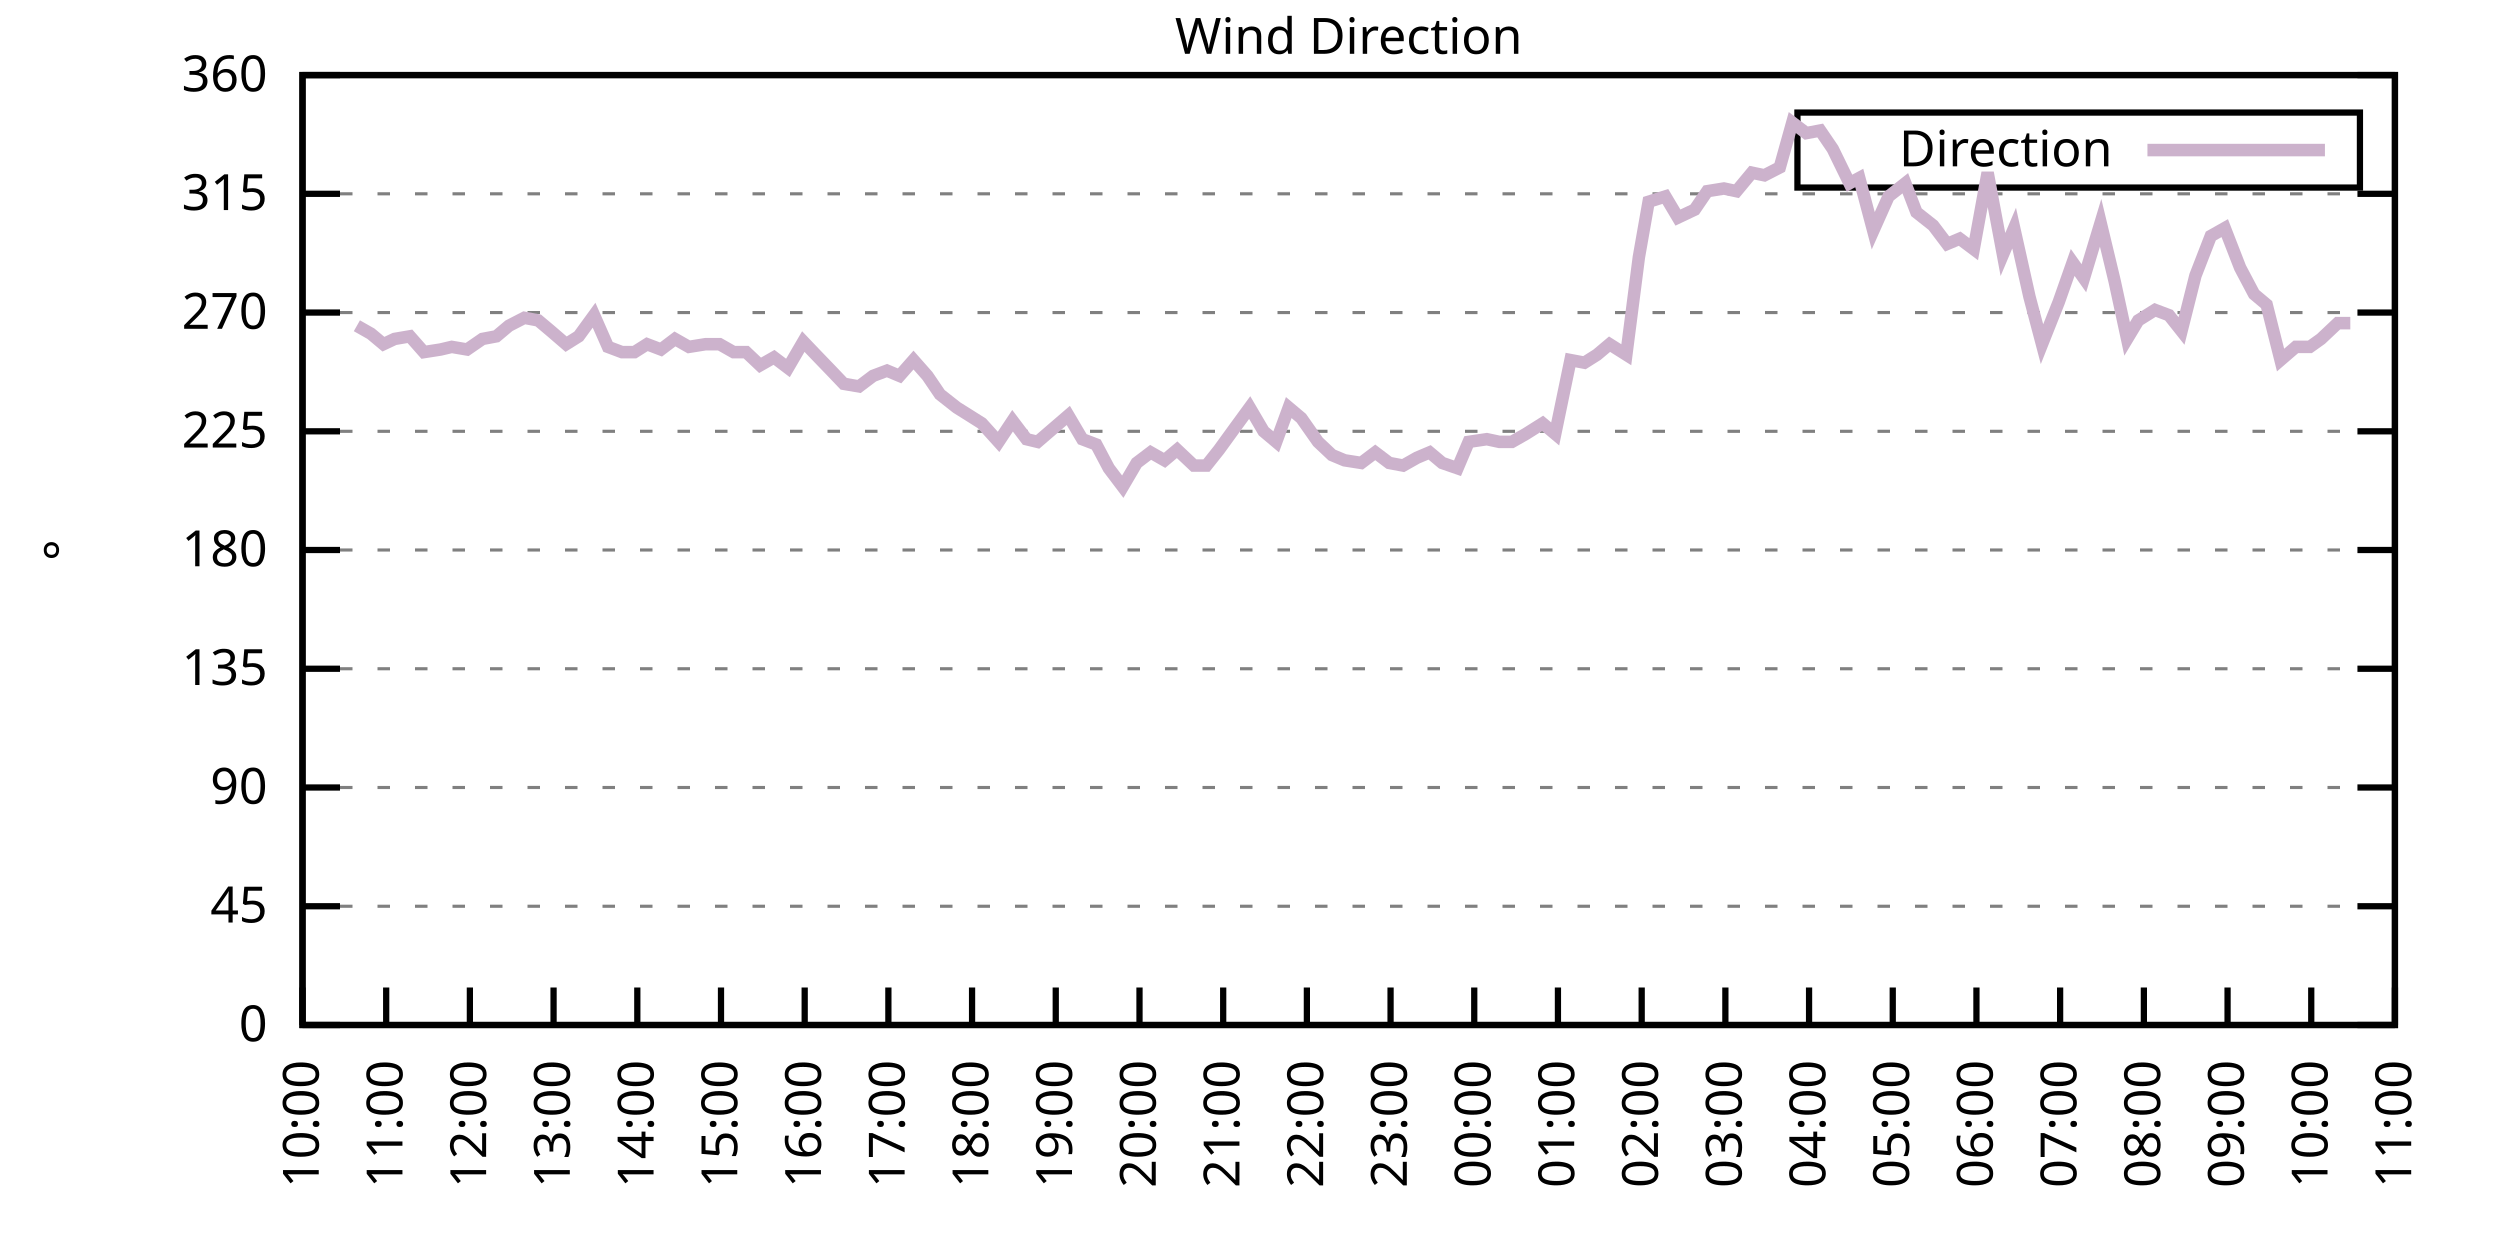
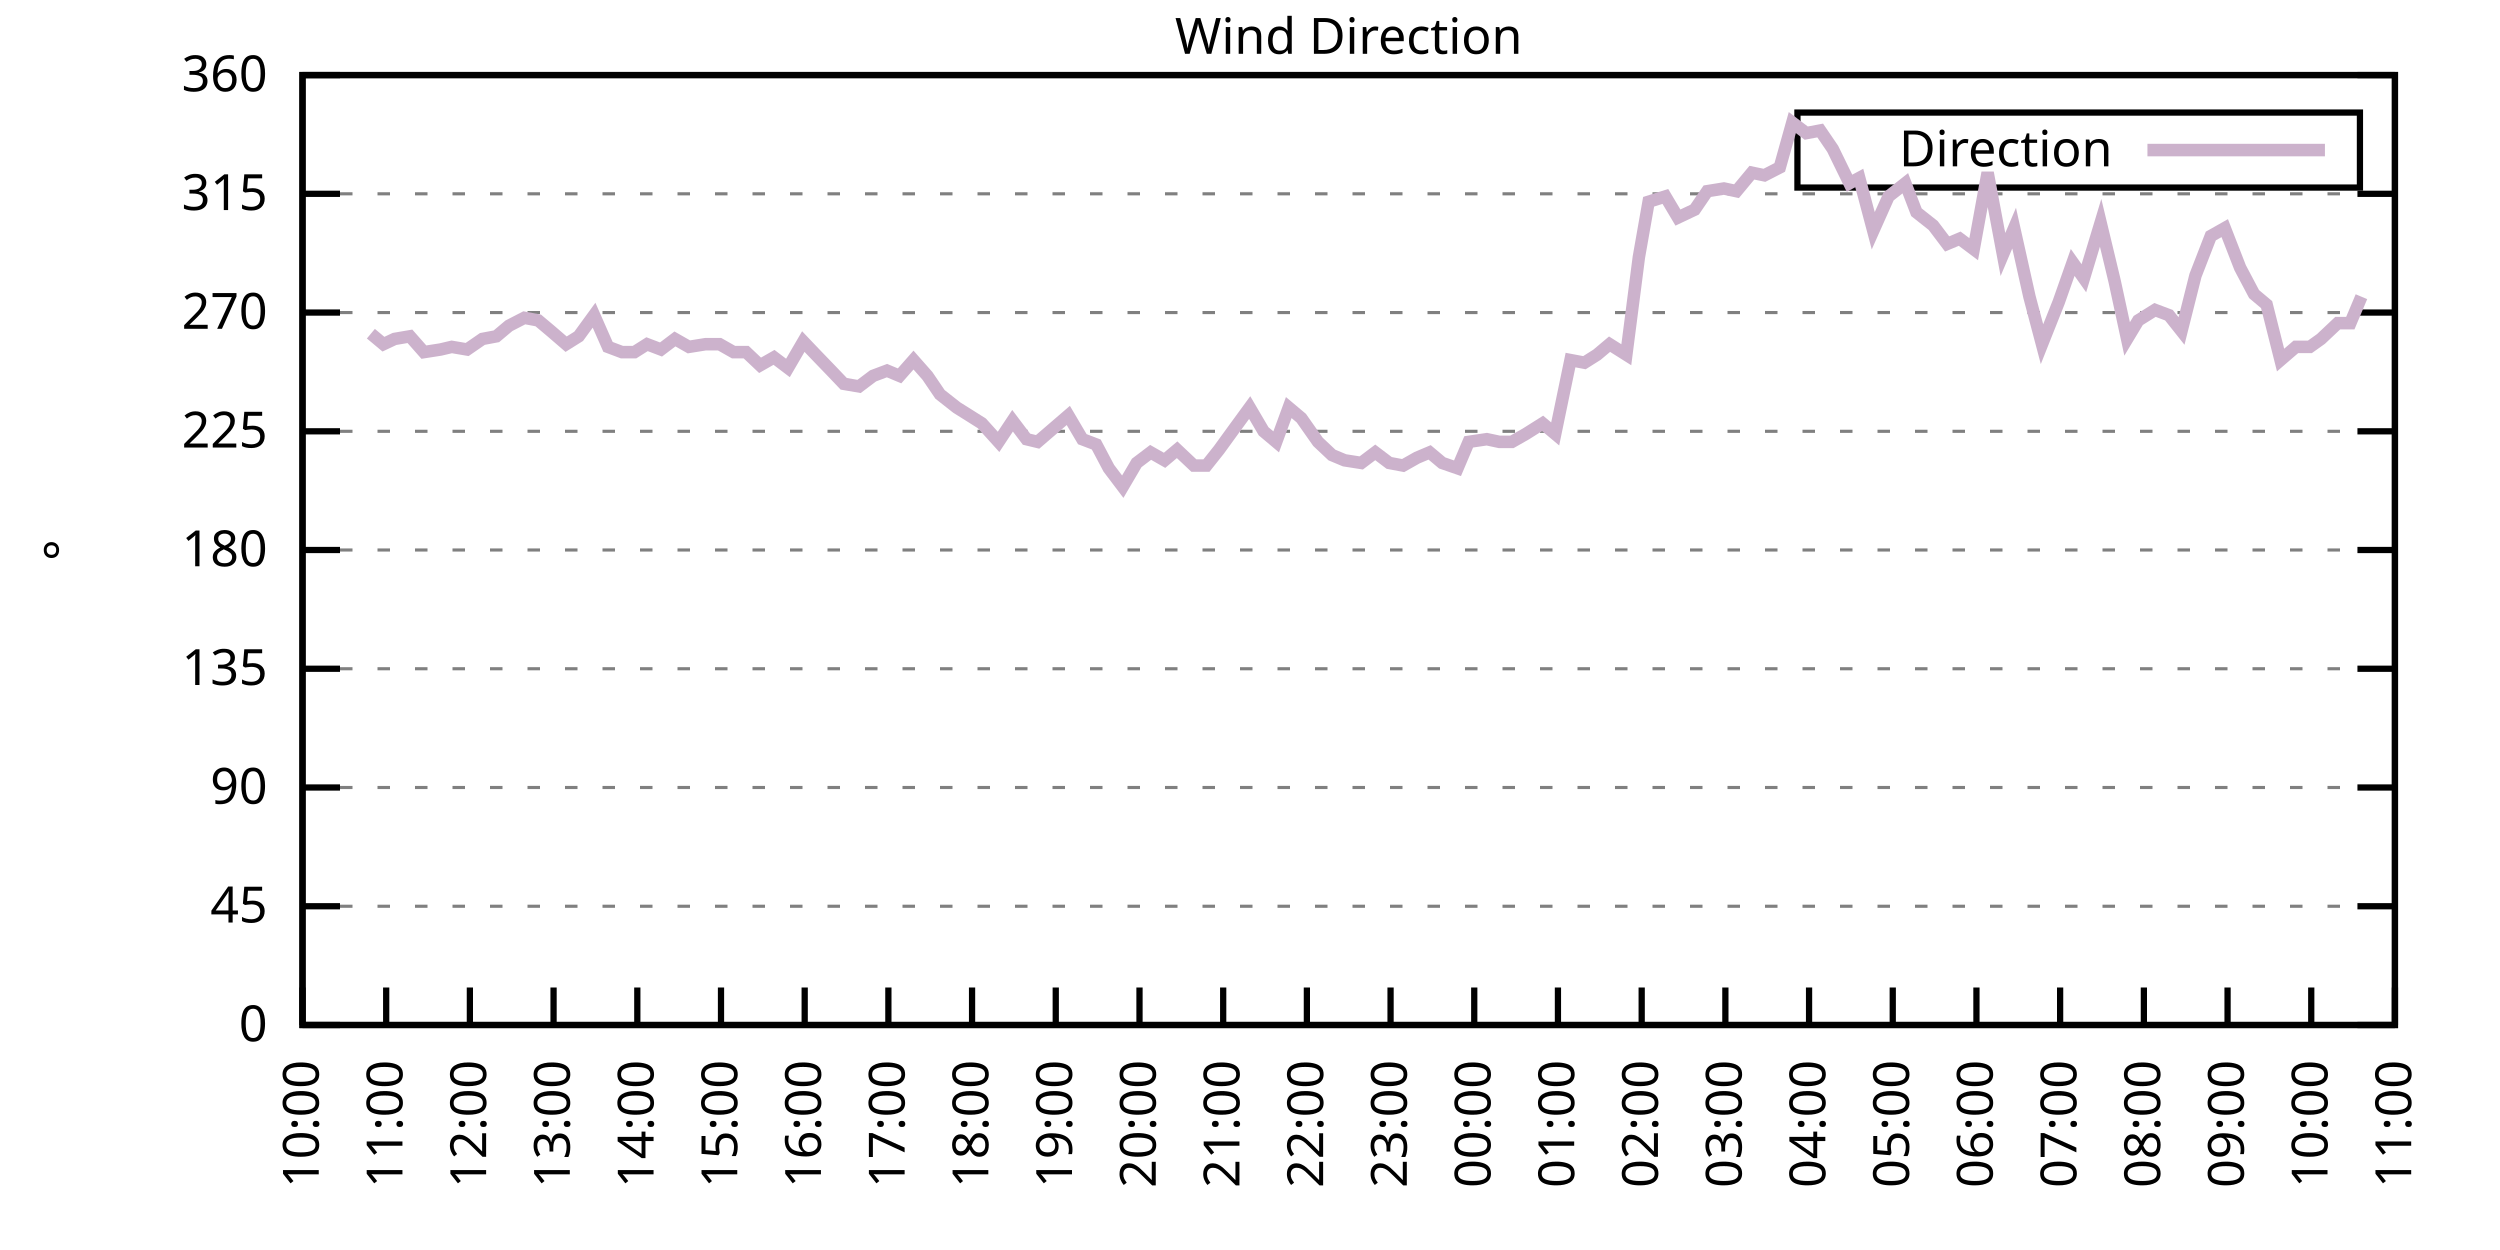
<svg xmlns="http://www.w3.org/2000/svg" xmlns:xlink="http://www.w3.org/1999/xlink" width="400" height="200" viewBox="0 0 400 200">
  <g id="gnuplot_canvas">
    <rect x="0" y="0" width="400" height="200" fill="none" />
    <defs>
      <circle id="gpDot" r="0.5" stroke-width="0.5" stroke="currentColor" />
      <path id="gpPt0" stroke-width="0.333" stroke="currentColor" d="M-1,0 h2 M0,-1 v2" />
      <path id="gpPt1" stroke-width="0.333" stroke="currentColor" d="M-1,-1 L1,1 M1,-1 L-1,1" />
      <path id="gpPt2" stroke-width="0.333" stroke="currentColor" d="M-1,0 L1,0 M0,-1 L0,1 M-1,-1 L1,1 M-1,1 L1,-1" />
      <rect id="gpPt3" stroke-width="0.333" stroke="currentColor" x="-1" y="-1" width="2" height="2" />
      <rect id="gpPt4" stroke-width="0.333" stroke="currentColor" fill="currentColor" x="-1" y="-1" width="2" height="2" />
      <circle id="gpPt5" stroke-width="0.333" stroke="currentColor" cx="0" cy="0" r="1" />
      <use xlink:href="#gpPt5" id="gpPt6" fill="currentColor" stroke="none" />
      <path id="gpPt7" stroke-width="0.333" stroke="currentColor" d="M0,-1.33 L-1.33,0.67 L1.33,0.67 z" />
      <use xlink:href="#gpPt7" id="gpPt8" fill="currentColor" stroke="none" />
      <use xlink:href="#gpPt7" id="gpPt9" stroke="currentColor" transform="rotate(180)" />
      <use xlink:href="#gpPt9" id="gpPt10" fill="currentColor" stroke="none" />
      <use xlink:href="#gpPt3" id="gpPt11" stroke="currentColor" transform="rotate(45)" />
      <use xlink:href="#gpPt11" id="gpPt12" fill="currentColor" stroke="none" />
      <path id="gpPt13" stroke-width="0.333" stroke="currentColor" d="M0,1.330 L1.265,0.411 L0.782,-1.067 L-0.782,-1.076 L-1.265,0.411 z" />
      <use xlink:href="#gpPt13" id="gpPt14" fill="currentColor" stroke="none" />
      <filter id="textbox" filterUnits="objectBoundingBox" x="0" y="0" height="1" width="1">
        <feFlood flood-color="white" flood-opacity="1" result="bgnd" />
        <feComposite in="SourceGraphic" in2="bgnd" operator="atop" />
      </filter>
      <filter id="greybox" filterUnits="objectBoundingBox" x="0" y="0" height="1" width="1">
        <feFlood flood-color="lightgrey" flood-opacity="1" result="grey" />
        <feComposite in="SourceGraphic" in2="grey" operator="atop" />
      </filter>
    </defs>
    <g fill="none" color="white" stroke="currentColor" stroke-width="1.00" stroke-linecap="butt" stroke-linejoin="miter">
</g>
    <g fill="none" color="black" stroke="currentColor" stroke-width="1.00" stroke-linecap="butt" stroke-linejoin="miter">
      <g stroke="none" shape-rendering="crispEdges">
        <polygon fill="rgb(255, 255, 255)" points="48.40,164.00 383.18,164.00 383.18,12.02 48.40,12.02 " />
      </g>
    </g>
    <g fill="none" color="black" stroke="currentColor" stroke-width="1.00" stroke-linecap="butt" stroke-linejoin="miter">
</g>
    <g fill="none" color="black" stroke="black" stroke-width="0.50" stroke-linecap="butt" stroke-linejoin="miter">
</g>
    <g fill="none" color="gray" stroke="currentColor" stroke-width="0.50" stroke-linecap="butt" stroke-linejoin="miter">
      <path stroke="gray" stroke-dasharray="2,4" class="gridline" d="M48.40,164.00 L383.19,164.00  " />
    </g>
    <g fill="none" color="gray" stroke="gray" stroke-width="1.00" stroke-linecap="butt" stroke-linejoin="miter">
</g>
    <g fill="none" color="black" stroke="currentColor" stroke-width="1.00" stroke-linecap="butt" stroke-linejoin="miter">
      <path stroke="black" d="M48.40,164.00 L54.40,164.00 M383.19,164.00 L377.19,164.00  " />
      <g transform="translate(42.80,166.60)" stroke="none" fill="black" font-family="Sans" font-size="8.00" text-anchor="end">
        <text>
          <tspan font-family="Sans"> 0</tspan>
        </text>
      </g>
    </g>
    <g fill="none" color="black" stroke="currentColor" stroke-width="1.00" stroke-linecap="butt" stroke-linejoin="miter">
</g>
    <g fill="none" color="black" stroke="black" stroke-width="0.50" stroke-linecap="butt" stroke-linejoin="miter">
</g>
    <g fill="none" color="gray" stroke="currentColor" stroke-width="0.50" stroke-linecap="butt" stroke-linejoin="miter">
      <path stroke="gray" stroke-dasharray="2,4" class="gridline" d="M48.40,145.00 L383.19,145.00  " />
    </g>
    <g fill="none" color="gray" stroke="gray" stroke-width="1.00" stroke-linecap="butt" stroke-linejoin="miter">
</g>
    <g fill="none" color="black" stroke="currentColor" stroke-width="1.00" stroke-linecap="butt" stroke-linejoin="miter">
      <path stroke="black" d="M48.40,145.00 L54.40,145.00 M383.19,145.00 L377.19,145.00  " />
      <g transform="translate(42.80,147.60)" stroke="none" fill="black" font-family="Sans" font-size="8.00" text-anchor="end">
        <text>
          <tspan font-family="Sans"> 45</tspan>
        </text>
      </g>
    </g>
    <g fill="none" color="black" stroke="currentColor" stroke-width="1.00" stroke-linecap="butt" stroke-linejoin="miter">
</g>
    <g fill="none" color="black" stroke="black" stroke-width="0.50" stroke-linecap="butt" stroke-linejoin="miter">
</g>
    <g fill="none" color="gray" stroke="currentColor" stroke-width="0.50" stroke-linecap="butt" stroke-linejoin="miter">
      <path stroke="gray" stroke-dasharray="2,4" class="gridline" d="M48.40,126.00 L383.19,126.00  " />
    </g>
    <g fill="none" color="gray" stroke="gray" stroke-width="1.00" stroke-linecap="butt" stroke-linejoin="miter">
</g>
    <g fill="none" color="black" stroke="currentColor" stroke-width="1.00" stroke-linecap="butt" stroke-linejoin="miter">
      <path stroke="black" d="M48.40,126.00 L54.40,126.00 M383.19,126.00 L377.19,126.00  " />
      <g transform="translate(42.80,128.60)" stroke="none" fill="black" font-family="Sans" font-size="8.00" text-anchor="end">
        <text>
          <tspan font-family="Sans"> 90</tspan>
        </text>
      </g>
    </g>
    <g fill="none" color="black" stroke="currentColor" stroke-width="1.00" stroke-linecap="butt" stroke-linejoin="miter">
</g>
    <g fill="none" color="black" stroke="black" stroke-width="0.50" stroke-linecap="butt" stroke-linejoin="miter">
</g>
    <g fill="none" color="gray" stroke="currentColor" stroke-width="0.50" stroke-linecap="butt" stroke-linejoin="miter">
      <path stroke="gray" stroke-dasharray="2,4" class="gridline" d="M48.40,107.00 L383.19,107.00  " />
    </g>
    <g fill="none" color="gray" stroke="gray" stroke-width="1.00" stroke-linecap="butt" stroke-linejoin="miter">
</g>
    <g fill="none" color="black" stroke="currentColor" stroke-width="1.00" stroke-linecap="butt" stroke-linejoin="miter">
      <path stroke="black" d="M48.40,107.00 L54.40,107.00 M383.19,107.00 L377.19,107.00  " />
      <g transform="translate(42.80,109.60)" stroke="none" fill="black" font-family="Sans" font-size="8.00" text-anchor="end">
        <text>
          <tspan font-family="Sans"> 135</tspan>
        </text>
      </g>
    </g>
    <g fill="none" color="black" stroke="currentColor" stroke-width="1.00" stroke-linecap="butt" stroke-linejoin="miter">
</g>
    <g fill="none" color="black" stroke="black" stroke-width="0.50" stroke-linecap="butt" stroke-linejoin="miter">
</g>
    <g fill="none" color="gray" stroke="currentColor" stroke-width="0.50" stroke-linecap="butt" stroke-linejoin="miter">
      <path stroke="gray" stroke-dasharray="2,4" class="gridline" d="M48.40,88.00 L383.19,88.00  " />
    </g>
    <g fill="none" color="gray" stroke="gray" stroke-width="1.00" stroke-linecap="butt" stroke-linejoin="miter">
</g>
    <g fill="none" color="black" stroke="currentColor" stroke-width="1.00" stroke-linecap="butt" stroke-linejoin="miter">
      <path stroke="black" d="M48.40,88.00 L54.40,88.00 M383.19,88.00 L377.19,88.00  " />
      <g transform="translate(42.80,90.60)" stroke="none" fill="black" font-family="Sans" font-size="8.00" text-anchor="end">
        <text>
          <tspan font-family="Sans"> 180</tspan>
        </text>
      </g>
    </g>
    <g fill="none" color="black" stroke="currentColor" stroke-width="1.00" stroke-linecap="butt" stroke-linejoin="miter">
</g>
    <g fill="none" color="black" stroke="black" stroke-width="0.50" stroke-linecap="butt" stroke-linejoin="miter">
</g>
    <g fill="none" color="gray" stroke="currentColor" stroke-width="0.50" stroke-linecap="butt" stroke-linejoin="miter">
      <path stroke="gray" stroke-dasharray="2,4" class="gridline" d="M48.40,69.01 L383.19,69.01  " />
    </g>
    <g fill="none" color="gray" stroke="gray" stroke-width="1.00" stroke-linecap="butt" stroke-linejoin="miter">
</g>
    <g fill="none" color="black" stroke="currentColor" stroke-width="1.00" stroke-linecap="butt" stroke-linejoin="miter">
      <path stroke="black" d="M48.40,69.01 L54.40,69.01 M383.19,69.01 L377.19,69.01  " />
      <g transform="translate(42.80,71.61)" stroke="none" fill="black" font-family="Sans" font-size="8.00" text-anchor="end">
        <text>
          <tspan font-family="Sans"> 225</tspan>
        </text>
      </g>
    </g>
    <g fill="none" color="black" stroke="currentColor" stroke-width="1.00" stroke-linecap="butt" stroke-linejoin="miter">
</g>
    <g fill="none" color="black" stroke="black" stroke-width="0.50" stroke-linecap="butt" stroke-linejoin="miter">
</g>
    <g fill="none" color="gray" stroke="currentColor" stroke-width="0.50" stroke-linecap="butt" stroke-linejoin="miter">
      <path stroke="gray" stroke-dasharray="2,4" class="gridline" d="M48.40,50.01 L383.19,50.01  " />
    </g>
    <g fill="none" color="gray" stroke="gray" stroke-width="1.00" stroke-linecap="butt" stroke-linejoin="miter">
</g>
    <g fill="none" color="black" stroke="currentColor" stroke-width="1.00" stroke-linecap="butt" stroke-linejoin="miter">
      <path stroke="black" d="M48.40,50.01 L54.40,50.01 M383.19,50.01 L377.19,50.01  " />
      <g transform="translate(42.80,52.61)" stroke="none" fill="black" font-family="Sans" font-size="8.00" text-anchor="end">
        <text>
          <tspan font-family="Sans"> 270</tspan>
        </text>
      </g>
    </g>
    <g fill="none" color="black" stroke="currentColor" stroke-width="1.00" stroke-linecap="butt" stroke-linejoin="miter">
</g>
    <g fill="none" color="black" stroke="black" stroke-width="0.50" stroke-linecap="butt" stroke-linejoin="miter">
</g>
    <g fill="none" color="gray" stroke="currentColor" stroke-width="0.50" stroke-linecap="butt" stroke-linejoin="miter">
      <path stroke="gray" stroke-dasharray="2,4" class="gridline" d="M48.40,31.01 L383.19,31.01  " />
    </g>
    <g fill="none" color="gray" stroke="gray" stroke-width="1.00" stroke-linecap="butt" stroke-linejoin="miter">
</g>
    <g fill="none" color="black" stroke="currentColor" stroke-width="1.00" stroke-linecap="butt" stroke-linejoin="miter">
      <path stroke="black" d="M48.40,31.01 L54.40,31.01 M383.19,31.01 L377.19,31.01  " />
      <g transform="translate(42.80,33.61)" stroke="none" fill="black" font-family="Sans" font-size="8.00" text-anchor="end">
        <text>
          <tspan font-family="Sans"> 315</tspan>
        </text>
      </g>
    </g>
    <g fill="none" color="black" stroke="currentColor" stroke-width="1.00" stroke-linecap="butt" stroke-linejoin="miter">
</g>
    <g fill="none" color="black" stroke="black" stroke-width="0.50" stroke-linecap="butt" stroke-linejoin="miter">
</g>
    <g fill="none" color="gray" stroke="currentColor" stroke-width="0.50" stroke-linecap="butt" stroke-linejoin="miter">
      <path stroke="gray" stroke-dasharray="2,4" class="gridline" d="M48.40,12.01 L383.19,12.01  " />
    </g>
    <g fill="none" color="gray" stroke="gray" stroke-width="1.00" stroke-linecap="butt" stroke-linejoin="miter">
</g>
    <g fill="none" color="black" stroke="currentColor" stroke-width="1.00" stroke-linecap="butt" stroke-linejoin="miter">
      <path stroke="black" d="M48.40,12.01 L54.40,12.01 M383.19,12.01 L377.19,12.01  " />
      <g transform="translate(42.80,14.61)" stroke="none" fill="black" font-family="Sans" font-size="8.00" text-anchor="end">
        <text>
          <tspan font-family="Sans"> 360</tspan>
        </text>
      </g>
    </g>
    <g fill="none" color="black" stroke="currentColor" stroke-width="1.00" stroke-linecap="butt" stroke-linejoin="miter">
      <path stroke="black" d="M48.40,164.00 L48.40,158.00  " />
      <g transform="translate(51.00,169.60) rotate(270.00)" stroke="none" fill="black" font-family="Sans" font-size="8.00" text-anchor="end">
        <text>
          <tspan font-family="Sans">10:00</tspan>
        </text>
      </g>
    </g>
    <g fill="none" color="black" stroke="currentColor" stroke-width="1.00" stroke-linecap="butt" stroke-linejoin="miter">
      <path stroke="black" d="M61.79,164.00 L61.79,158.00  " />
      <g transform="translate(64.39,169.60) rotate(270.00)" stroke="none" fill="black" font-family="Sans" font-size="8.00" text-anchor="end">
        <text>
          <tspan font-family="Sans">11:00</tspan>
        </text>
      </g>
    </g>
    <g fill="none" color="black" stroke="currentColor" stroke-width="1.00" stroke-linecap="butt" stroke-linejoin="miter">
      <path stroke="black" d="M75.18,164.00 L75.18,158.00  " />
      <g transform="translate(77.78,169.60) rotate(270.00)" stroke="none" fill="black" font-family="Sans" font-size="8.00" text-anchor="end">
        <text>
          <tspan font-family="Sans">12:00</tspan>
        </text>
      </g>
    </g>
    <g fill="none" color="black" stroke="currentColor" stroke-width="1.00" stroke-linecap="butt" stroke-linejoin="miter">
      <path stroke="black" d="M88.57,164.00 L88.57,158.00  " />
      <g transform="translate(91.17,169.60) rotate(270.00)" stroke="none" fill="black" font-family="Sans" font-size="8.00" text-anchor="end">
        <text>
          <tspan font-family="Sans">13:00</tspan>
        </text>
      </g>
    </g>
    <g fill="none" color="black" stroke="currentColor" stroke-width="1.00" stroke-linecap="butt" stroke-linejoin="miter">
      <path stroke="black" d="M101.97,164.00 L101.97,158.00  " />
      <g transform="translate(104.57,169.60) rotate(270.00)" stroke="none" fill="black" font-family="Sans" font-size="8.00" text-anchor="end">
        <text>
          <tspan font-family="Sans">14:00</tspan>
        </text>
      </g>
    </g>
    <g fill="none" color="black" stroke="currentColor" stroke-width="1.00" stroke-linecap="butt" stroke-linejoin="miter">
      <path stroke="black" d="M115.36,164.00 L115.36,158.00  " />
      <g transform="translate(117.96,169.60) rotate(270.00)" stroke="none" fill="black" font-family="Sans" font-size="8.00" text-anchor="end">
        <text>
          <tspan font-family="Sans">15:00</tspan>
        </text>
      </g>
    </g>
    <g fill="none" color="black" stroke="currentColor" stroke-width="1.00" stroke-linecap="butt" stroke-linejoin="miter">
      <path stroke="black" d="M128.75,164.00 L128.75,158.00  " />
      <g transform="translate(131.35,169.60) rotate(270.00)" stroke="none" fill="black" font-family="Sans" font-size="8.00" text-anchor="end">
        <text>
          <tspan font-family="Sans">16:00</tspan>
        </text>
      </g>
    </g>
    <g fill="none" color="black" stroke="currentColor" stroke-width="1.00" stroke-linecap="butt" stroke-linejoin="miter">
      <path stroke="black" d="M142.14,164.00 L142.14,158.00  " />
      <g transform="translate(144.74,169.60) rotate(270.00)" stroke="none" fill="black" font-family="Sans" font-size="8.00" text-anchor="end">
        <text>
          <tspan font-family="Sans">17:00</tspan>
        </text>
      </g>
    </g>
    <g fill="none" color="black" stroke="currentColor" stroke-width="1.00" stroke-linecap="butt" stroke-linejoin="miter">
      <path stroke="black" d="M155.53,164.00 L155.53,158.00  " />
      <g transform="translate(158.13,169.60) rotate(270.00)" stroke="none" fill="black" font-family="Sans" font-size="8.00" text-anchor="end">
        <text>
          <tspan font-family="Sans">18:00</tspan>
        </text>
      </g>
    </g>
    <g fill="none" color="black" stroke="currentColor" stroke-width="1.00" stroke-linecap="butt" stroke-linejoin="miter">
      <path stroke="black" d="M168.92,164.00 L168.92,158.00  " />
      <g transform="translate(171.52,169.60) rotate(270.00)" stroke="none" fill="black" font-family="Sans" font-size="8.00" text-anchor="end">
        <text>
          <tspan font-family="Sans">19:00</tspan>
        </text>
      </g>
    </g>
    <g fill="none" color="black" stroke="currentColor" stroke-width="1.00" stroke-linecap="butt" stroke-linejoin="miter">
      <path stroke="black" d="M182.32,164.00 L182.32,158.00  " />
      <g transform="translate(184.92,169.60) rotate(270.00)" stroke="none" fill="black" font-family="Sans" font-size="8.00" text-anchor="end">
        <text>
          <tspan font-family="Sans">20:00</tspan>
        </text>
      </g>
    </g>
    <g fill="none" color="black" stroke="currentColor" stroke-width="1.00" stroke-linecap="butt" stroke-linejoin="miter">
      <path stroke="black" d="M195.71,164.00 L195.71,158.00  " />
      <g transform="translate(198.31,169.60) rotate(270.00)" stroke="none" fill="black" font-family="Sans" font-size="8.00" text-anchor="end">
        <text>
          <tspan font-family="Sans">21:00</tspan>
        </text>
      </g>
    </g>
    <g fill="none" color="black" stroke="currentColor" stroke-width="1.00" stroke-linecap="butt" stroke-linejoin="miter">
      <path stroke="black" d="M209.10,164.00 L209.10,158.00  " />
      <g transform="translate(211.70,169.60) rotate(270.00)" stroke="none" fill="black" font-family="Sans" font-size="8.00" text-anchor="end">
        <text>
          <tspan font-family="Sans">22:00</tspan>
        </text>
      </g>
    </g>
    <g fill="none" color="black" stroke="currentColor" stroke-width="1.00" stroke-linecap="butt" stroke-linejoin="miter">
      <path stroke="black" d="M222.49,164.00 L222.49,158.00  " />
      <g transform="translate(225.09,169.60) rotate(270.00)" stroke="none" fill="black" font-family="Sans" font-size="8.00" text-anchor="end">
        <text>
          <tspan font-family="Sans">23:00</tspan>
        </text>
      </g>
    </g>
    <g fill="none" color="black" stroke="currentColor" stroke-width="1.00" stroke-linecap="butt" stroke-linejoin="miter">
      <path stroke="black" d="M235.88,164.00 L235.88,158.00  " />
      <g transform="translate(238.48,169.60) rotate(270.00)" stroke="none" fill="black" font-family="Sans" font-size="8.00" text-anchor="end">
        <text>
          <tspan font-family="Sans">00:00</tspan>
        </text>
      </g>
    </g>
    <g fill="none" color="black" stroke="currentColor" stroke-width="1.00" stroke-linecap="butt" stroke-linejoin="miter">
      <path stroke="black" d="M249.27,164.00 L249.27,158.00  " />
      <g transform="translate(251.87,169.60) rotate(270.00)" stroke="none" fill="black" font-family="Sans" font-size="8.00" text-anchor="end">
        <text>
          <tspan font-family="Sans">01:00</tspan>
        </text>
      </g>
    </g>
    <g fill="none" color="black" stroke="currentColor" stroke-width="1.00" stroke-linecap="butt" stroke-linejoin="miter">
      <path stroke="black" d="M262.67,164.00 L262.67,158.00  " />
      <g transform="translate(265.27,169.60) rotate(270.00)" stroke="none" fill="black" font-family="Sans" font-size="8.00" text-anchor="end">
        <text>
          <tspan font-family="Sans">02:00</tspan>
        </text>
      </g>
    </g>
    <g fill="none" color="black" stroke="currentColor" stroke-width="1.00" stroke-linecap="butt" stroke-linejoin="miter">
      <path stroke="black" d="M276.06,164.00 L276.06,158.00  " />
      <g transform="translate(278.66,169.60) rotate(270.00)" stroke="none" fill="black" font-family="Sans" font-size="8.00" text-anchor="end">
        <text>
          <tspan font-family="Sans">03:00</tspan>
        </text>
      </g>
    </g>
    <g fill="none" color="black" stroke="currentColor" stroke-width="1.00" stroke-linecap="butt" stroke-linejoin="miter">
      <path stroke="black" d="M289.45,164.00 L289.45,158.00  " />
      <g transform="translate(292.05,169.60) rotate(270.00)" stroke="none" fill="black" font-family="Sans" font-size="8.00" text-anchor="end">
        <text>
          <tspan font-family="Sans">04:00</tspan>
        </text>
      </g>
    </g>
    <g fill="none" color="black" stroke="currentColor" stroke-width="1.00" stroke-linecap="butt" stroke-linejoin="miter">
      <path stroke="black" d="M302.84,164.00 L302.84,158.00  " />
      <g transform="translate(305.44,169.60) rotate(270.00)" stroke="none" fill="black" font-family="Sans" font-size="8.00" text-anchor="end">
        <text>
          <tspan font-family="Sans">05:00</tspan>
        </text>
      </g>
    </g>
    <g fill="none" color="black" stroke="currentColor" stroke-width="1.00" stroke-linecap="butt" stroke-linejoin="miter">
      <path stroke="black" d="M316.23,164.00 L316.23,158.00  " />
      <g transform="translate(318.83,169.60) rotate(270.00)" stroke="none" fill="black" font-family="Sans" font-size="8.00" text-anchor="end">
        <text>
          <tspan font-family="Sans">06:00</tspan>
        </text>
      </g>
    </g>
    <g fill="none" color="black" stroke="currentColor" stroke-width="1.00" stroke-linecap="butt" stroke-linejoin="miter">
      <path stroke="black" d="M329.62,164.00 L329.62,158.00  " />
      <g transform="translate(332.22,169.60) rotate(270.00)" stroke="none" fill="black" font-family="Sans" font-size="8.00" text-anchor="end">
        <text>
          <tspan font-family="Sans">07:00</tspan>
        </text>
      </g>
    </g>
    <g fill="none" color="black" stroke="currentColor" stroke-width="1.00" stroke-linecap="butt" stroke-linejoin="miter">
      <path stroke="black" d="M343.02,164.00 L343.02,158.00  " />
      <g transform="translate(345.62,169.60) rotate(270.00)" stroke="none" fill="black" font-family="Sans" font-size="8.00" text-anchor="end">
        <text>
          <tspan font-family="Sans">08:00</tspan>
        </text>
      </g>
    </g>
    <g fill="none" color="black" stroke="currentColor" stroke-width="1.00" stroke-linecap="butt" stroke-linejoin="miter">
      <path stroke="black" d="M356.41,164.00 L356.41,158.00  " />
      <g transform="translate(359.01,169.60) rotate(270.00)" stroke="none" fill="black" font-family="Sans" font-size="8.00" text-anchor="end">
        <text>
          <tspan font-family="Sans">09:00</tspan>
        </text>
      </g>
    </g>
    <g fill="none" color="black" stroke="currentColor" stroke-width="1.00" stroke-linecap="butt" stroke-linejoin="miter">
      <path stroke="black" d="M369.80,164.00 L369.80,158.00  " />
      <g transform="translate(372.40,169.60) rotate(270.00)" stroke="none" fill="black" font-family="Sans" font-size="8.00" text-anchor="end">
        <text>
          <tspan font-family="Sans">10:00</tspan>
        </text>
      </g>
    </g>
    <g fill="none" color="black" stroke="currentColor" stroke-width="1.00" stroke-linecap="butt" stroke-linejoin="miter">
      <path stroke="black" d="M383.19,164.00 L383.19,158.00  " />
      <g transform="translate(385.79,169.60) rotate(270.00)" stroke="none" fill="black" font-family="Sans" font-size="8.00" text-anchor="end">
        <text>
          <tspan font-family="Sans">11:00</tspan>
        </text>
      </g>
    </g>
    <g fill="none" color="black" stroke="currentColor" stroke-width="1.00" stroke-linecap="butt" stroke-linejoin="miter">
</g>
    <g fill="none" color="black" stroke="currentColor" stroke-width="1.00" stroke-linecap="butt" stroke-linejoin="miter">
      <path stroke="black" d="M48.40,12.01 L48.40,164.00 L383.19,164.00 L383.19,12.01 L48.40,12.01 Z  " />
    </g>
    <g fill="none" color="black" stroke="currentColor" stroke-width="1.00" stroke-linecap="butt" stroke-linejoin="miter">
</g>
    <g fill="none" color="black" stroke="currentColor" stroke-width="1.00" stroke-linecap="butt" stroke-linejoin="miter">
      <path stroke="black" d="M287.59,30.01 L287.59,18.01 L377.59,18.01 L377.59,30.01 L287.59,30.01 Z  " />
    </g>
    <g id="Wind_direction_plot_1">
      <g fill="none" color="white" stroke="black" stroke-width="2.00" stroke-linecap="butt" stroke-linejoin="miter">
</g>
      <g fill="none" color="black" stroke="currentColor" stroke-width="2.00" stroke-linecap="butt" stroke-linejoin="miter">
        <g transform="translate(337.99,26.61)" stroke="none" fill="black" font-family="Sans" font-size="8.00" text-anchor="end">
          <text>
            <tspan font-family="Sans">Direction</tspan>
          </text>
        </g>
      </g>
      <g fill="none" color="black" stroke="currentColor" stroke-width="2.00" stroke-linecap="butt" stroke-linejoin="miter">
-         <path stroke="rgb(204, 178, 204)" d="M343.59,24.01 L371.99,24.01 M57.10,52.12 L59.34,53.39 L61.35,55.07 L63.13,54.23 L65.59,53.81 L67.82,56.34   L70.50,55.92 L72.28,55.50 L74.74,55.92 L77.19,54.23 L79.42,53.81 L81.43,52.12 L83.89,50.85 L86.12,51.27   L88.13,52.96 L90.58,55.07 L92.59,53.81 L95.05,50.43 L97.28,55.50 L99.51,56.34 L101.52,56.34 L103.53,55.07   L105.76,55.92 L107.99,54.23 L110.22,55.50 L112.90,55.07 L115.13,55.07 L117.37,56.34 L119.38,56.34 L121.61,58.45   L123.84,57.18 L126.07,58.87 L128.53,54.65 L130.54,56.76 L132.99,59.30 L135.00,61.41 L137.45,61.83 L139.69,60.14   L141.92,59.30 L143.93,60.14 L146.16,57.61 L148.39,60.14 L150.40,63.10 L153.08,65.21 L155.09,66.47 L157.10,67.74   L159.77,70.70 L162.01,67.32 L164.24,70.27 L166.02,70.70 L168.48,68.58 L170.93,66.47 L173.17,70.27 L175.40,71.12   L177.41,74.92 L179.64,77.87 L181.87,74.07 L184.10,72.38 L186.33,73.65 L188.34,71.96 L191.02,74.49 L193.03,74.49   L195.04,71.96 L197.49,68.58 L199.95,65.21 L202.18,69.01 L204.19,70.70 L206.20,65.21 L208.21,66.90 L210.88,70.70   L213.12,72.81 L215.13,73.65 L217.80,74.07 L220.04,72.38 L222.27,74.07 L224.50,74.49 L226.73,73.23 L228.74,72.38   L230.75,74.07 L233.20,74.92 L234.99,70.70 L237.89,70.27 L239.90,70.70 L241.91,70.70 L244.14,69.43 L246.82,67.74   L248.83,69.43 L251.28,57.61 L253.51,58.03 L255.52,56.76 L257.53,55.07 L260.21,56.76 L262.22,41.14 L263.78,32.28   L266.46,31.43 L268.47,34.81 L271.15,33.54 L273.16,30.59 L275.83,30.16 L277.84,30.59 L280.30,27.63 L282.31,28.05   L284.76,26.79 L286.77,19.61 L289.00,21.30 L291.23,20.88 L293.24,23.83 L295.92,29.32 L297.48,28.48 L299.72,36.92   L302.17,31.43 L304.85,29.32 L306.63,33.96 L309.31,36.08 L311.54,39.03 L313.55,38.19 L315.79,39.87 L318.02,27.63   L320.47,40.72 L322.26,36.50 L324.71,47.47 L326.72,55.07 L329.40,48.32 L331.63,41.99 L333.42,44.52 L336.10,35.65   L338.33,44.94 L340.34,54.23 L342.12,51.27 L344.80,49.59 L347.03,50.43 L349.04,52.96 L351.27,44.10 L353.73,37.76   L355.96,36.50 L358.42,42.83 L360.65,47.05 L362.66,48.74 L364.89,57.61 L367.34,55.50 L369.58,55.50 L371.36,54.23   L374.04,51.70 L376.05,51.70  " />
+         <path stroke="rgb(204, 178, 204)" d="M343.59,24.01 L371.99,24.01 M59.34,53.39 L61.35,55.07 L63.13,54.23 L65.59,53.81 L67.82,56.34 L70.50,55.92   L72.28,55.50 L74.74,55.92 L77.19,54.23 L79.42,53.81 L81.43,52.12 L83.89,50.85 L86.12,51.27 L88.13,52.96   L90.58,55.07 L92.59,53.81 L95.05,50.43 L97.28,55.50 L99.51,56.34 L101.52,56.34 L103.53,55.07 L105.76,55.92   L107.99,54.23 L110.22,55.50 L112.90,55.07 L115.13,55.07 L117.37,56.34 L119.38,56.34 L121.61,58.45 L123.84,57.18   L126.07,58.87 L128.53,54.65 L130.54,56.76 L132.99,59.30 L135.00,61.41 L137.45,61.83 L139.69,60.14 L141.92,59.30   L143.93,60.14 L146.16,57.61 L148.39,60.14 L150.40,63.10 L153.08,65.21 L155.09,66.47 L157.10,67.74 L159.77,70.70   L162.01,67.32 L164.24,70.27 L166.02,70.70 L168.48,68.58 L170.93,66.47 L173.17,70.27 L175.40,71.12 L177.41,74.92   L179.64,77.87 L181.87,74.07 L184.10,72.38 L186.33,73.65 L188.34,71.96 L191.02,74.49 L193.03,74.49 L195.04,71.96   L197.49,68.58 L199.95,65.21 L202.18,69.01 L204.19,70.70 L206.20,65.21 L208.21,66.90 L210.88,70.70 L213.12,72.81   L215.13,73.65 L217.80,74.07 L220.04,72.38 L222.27,74.07 L224.50,74.49 L226.73,73.23 L228.74,72.38 L230.75,74.07   L233.20,74.92 L234.99,70.70 L237.89,70.27 L239.90,70.70 L241.91,70.70 L244.14,69.43 L246.82,67.74 L248.83,69.43   L251.28,57.61 L253.51,58.03 L255.52,56.76 L257.53,55.07 L260.21,56.76 L262.22,41.14 L263.78,32.28 L266.46,31.43   L268.47,34.81 L271.15,33.54 L273.16,30.59 L275.83,30.16 L277.84,30.59 L280.30,27.63 L282.31,28.05 L284.76,26.79   L286.77,19.61 L289.00,21.30 L291.23,20.88 L293.24,23.83 L295.92,29.32 L297.48,28.48 L299.72,36.92 L302.17,31.43   L304.85,29.32 L306.63,33.96 L309.31,36.08 L311.54,39.03 L313.55,38.19 L315.79,39.87 L318.02,27.63 L320.47,40.72   L322.26,36.50 L324.71,47.47 L326.72,55.07 L329.40,48.32 L331.63,41.99 L333.42,44.52 L336.10,35.65 L338.33,44.94   L340.34,54.23 L342.12,51.27 L344.80,49.59 L347.03,50.43 L349.04,52.96 L351.27,44.10 L353.73,37.76 L355.96,36.50   L358.42,42.83 L360.65,47.05 L362.66,48.74 L364.89,57.61 L367.34,55.50 L369.58,55.50 L371.36,54.23 L374.04,51.70   L376.05,51.70 L377.83,47.47  " />
      </g>
    </g>
    <g fill="none" color="black" stroke="currentColor" stroke-width="2.00" stroke-linecap="butt" stroke-linejoin="miter">
</g>
    <g fill="none" color="black" stroke="black" stroke-width="1.00" stroke-linecap="butt" stroke-linejoin="miter">
</g>
    <g fill="none" color="black" stroke="currentColor" stroke-width="1.00" stroke-linecap="butt" stroke-linejoin="miter">
      <path stroke="black" d="M48.40,12.01 L48.40,164.00 L383.19,164.00 L383.19,12.01 L48.40,12.01 Z  " />
      <g transform="translate(12.80,88.01) rotate(270.00)" stroke="none" fill="black" font-family="Sans" font-size="8.00" text-anchor="middle">
        <text>
          <tspan font-family="Sans">°</tspan>
        </text>
      </g>
    </g>
    <g fill="none" color="black" stroke="currentColor" stroke-width="1.00" stroke-linecap="butt" stroke-linejoin="miter">
</g>
    <g fill="none" color="black" stroke="currentColor" stroke-width="1.00" stroke-linecap="butt" stroke-linejoin="miter">
      <g transform="translate(215.79,8.61)" stroke="none" fill="black" font-family="Sans" font-size="8.00" text-anchor="middle">
        <text>
          <tspan font-family="Sans">Wind Direction</tspan>
        </text>
      </g>
    </g>
    <g fill="none" color="black" stroke="currentColor" stroke-width="1.00" stroke-linecap="butt" stroke-linejoin="miter">
</g>
  </g>
</svg>
